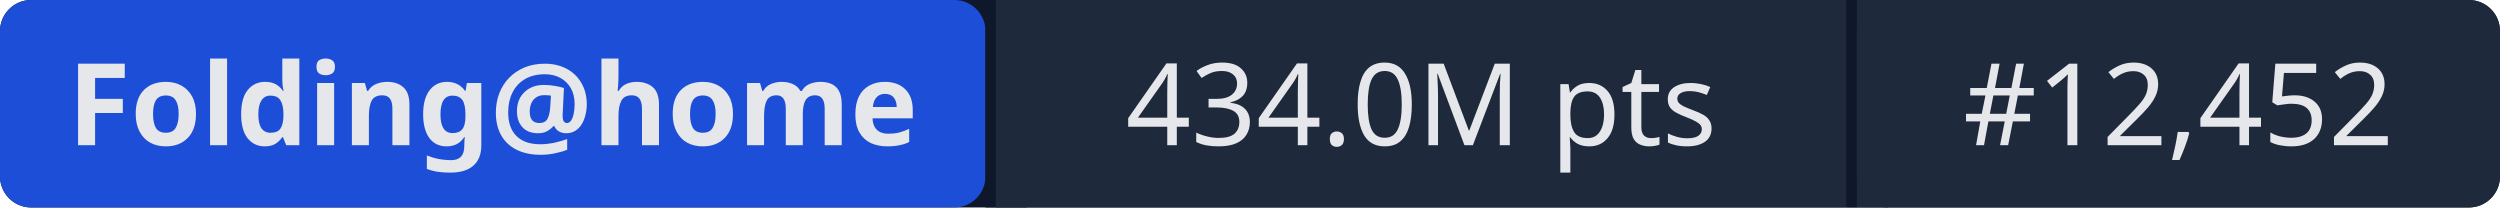
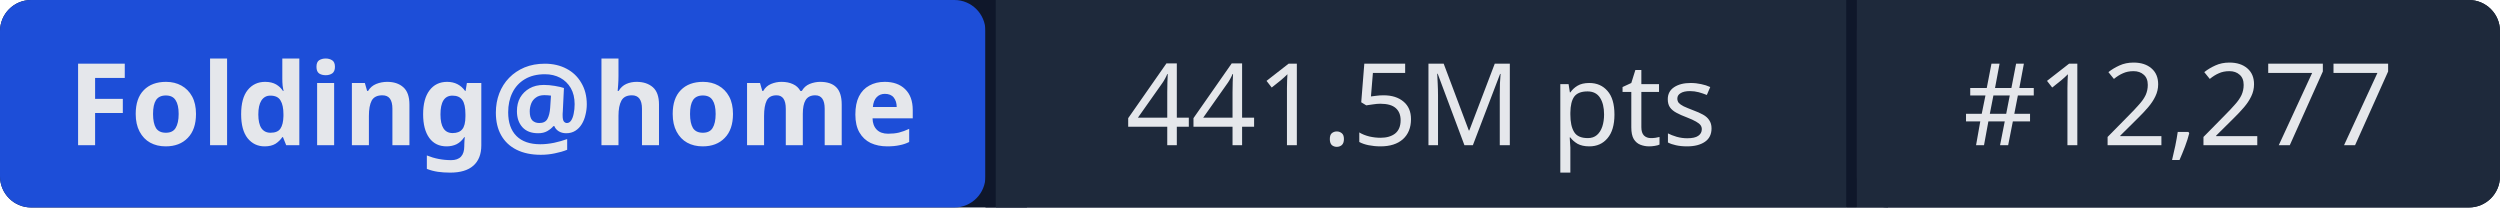
- <svg xmlns="http://www.w3.org/2000/svg" width="241" height="20" role="img" aria-label="Folding@home: 434.0M pts | #12,452">
+ <svg xmlns="http://www.w3.org/2000/svg" width="241" height="20" role="img" aria-label="Folding@home: 441.5M pts | #12,277">
  <rect width="241" height="20" rx="3" fill="#0f172a" />
  <rect x="0" width="95" height="20" rx="3" fill="#1d4ed8" />
  <rect x="95" width="1" height="20" fill="#0f172a" />
  <rect x="96" width="82" height="20" fill="#1e293b" />
  <rect x="178" width="1" height="20" fill="#0f172a" />
  <rect x="179" width="62" height="20" rx="3" fill="#1e293b" />
  <rect x="96" width="3" height="20" fill="#1e293b" />
  <rect x="179" width="3" height="20" fill="#1e293b" />
  <g fill="#e5e7eb" font-family="system-ui,sans-serif" font-size="11" text-anchor="middle">
    <text x="47.5" y="14" font-weight="600">Folding@home</text>
-     <text x="137" y="14">434.0M pts</text>
-     <text x="210" y="14">#12,452</text>
+     <text x="137" y="14">441.5M pts</text>
+     <text x="210" y="14">#12,277</text>
  </g>
</svg>
